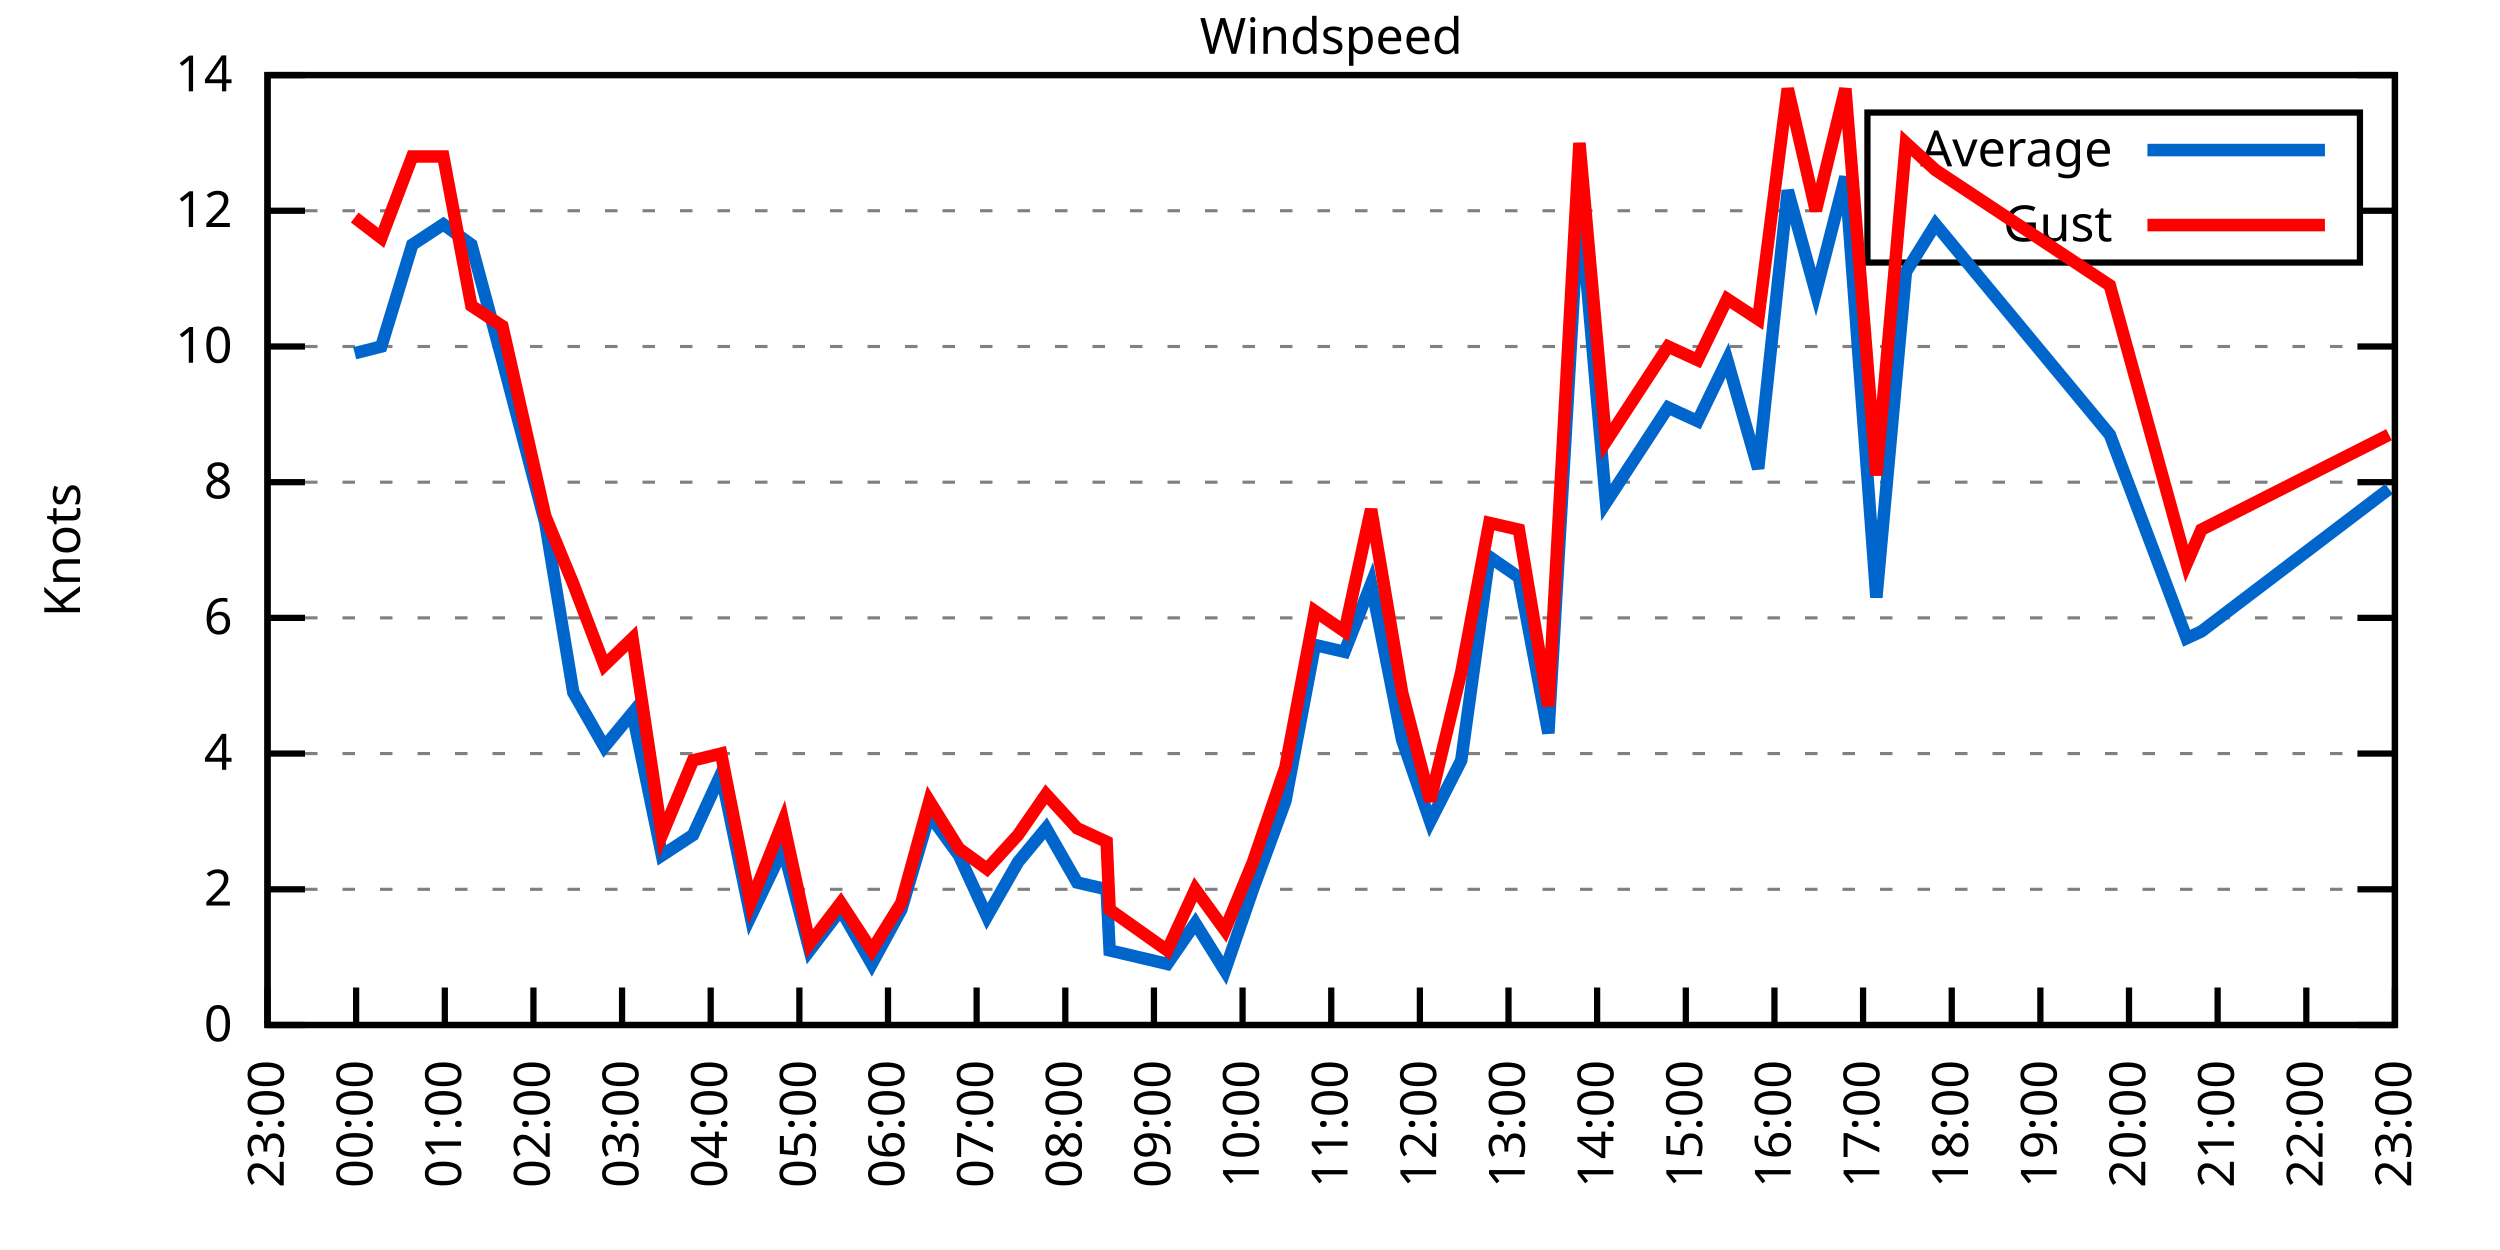
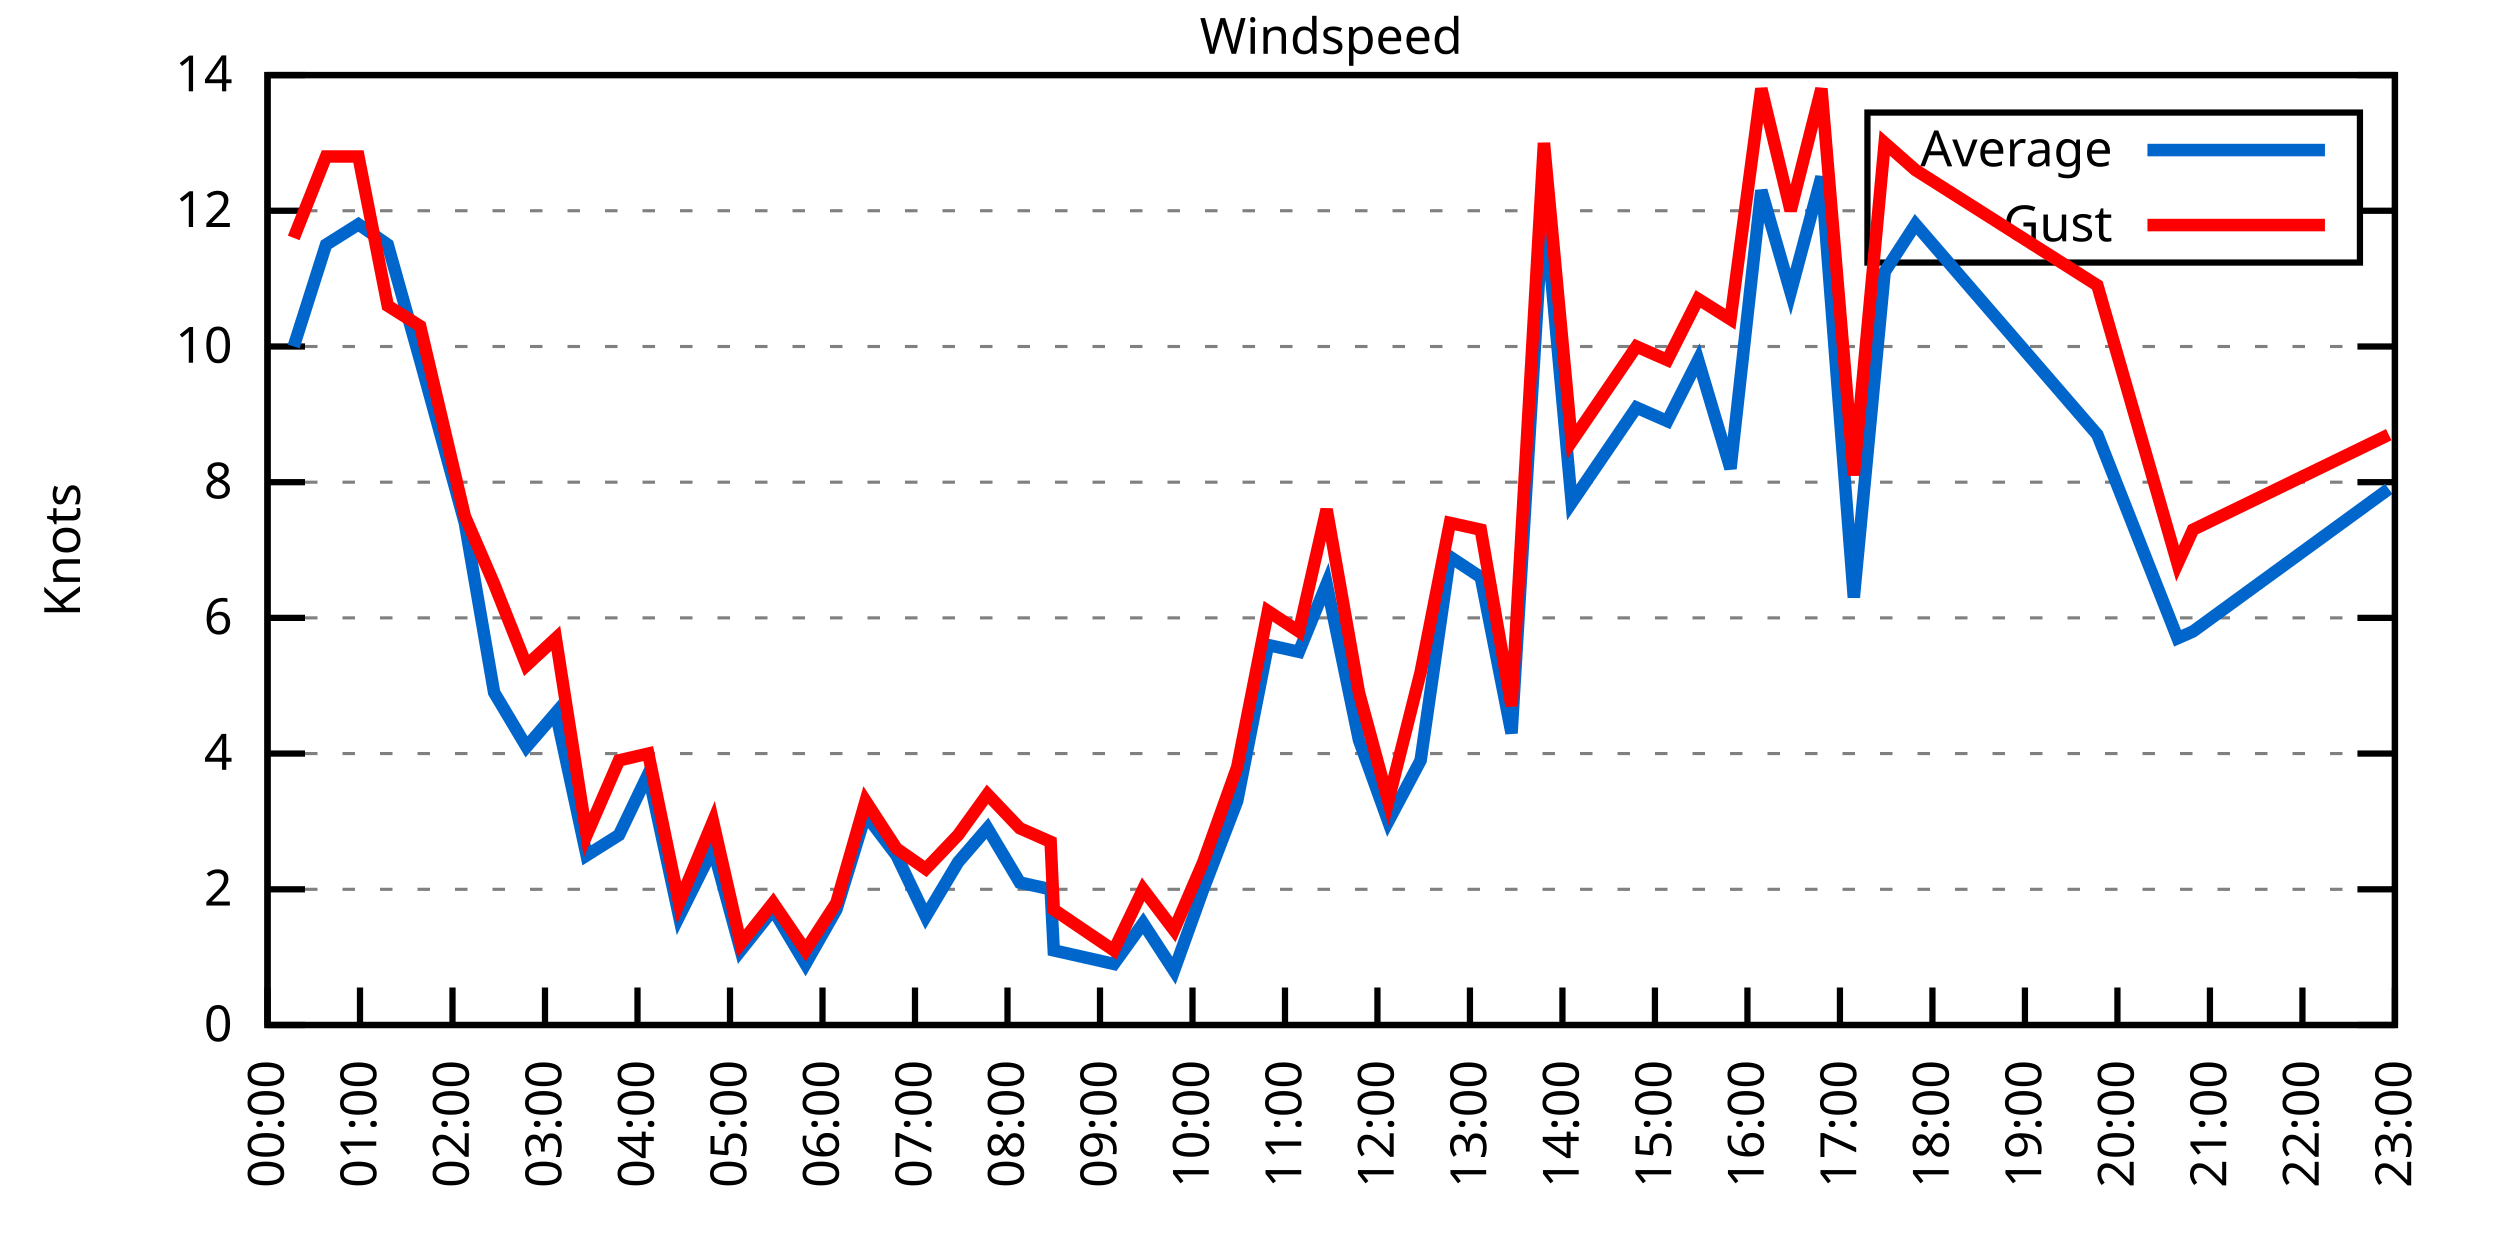
<svg xmlns="http://www.w3.org/2000/svg" xmlns:xlink="http://www.w3.org/1999/xlink" width="400" height="200" viewBox="0 0 400 200">
  <g id="gnuplot_canvas">
    <rect x="0" y="0" width="400" height="200" fill="none" />
    <defs>
      <circle id="gpDot" r="0.5" stroke-width="0.5" stroke="currentColor" />
      <path id="gpPt0" stroke-width="0.333" stroke="currentColor" d="M-1,0 h2 M0,-1 v2" />
      <path id="gpPt1" stroke-width="0.333" stroke="currentColor" d="M-1,-1 L1,1 M1,-1 L-1,1" />
      <path id="gpPt2" stroke-width="0.333" stroke="currentColor" d="M-1,0 L1,0 M0,-1 L0,1 M-1,-1 L1,1 M-1,1 L1,-1" />
      <rect id="gpPt3" stroke-width="0.333" stroke="currentColor" x="-1" y="-1" width="2" height="2" />
      <rect id="gpPt4" stroke-width="0.333" stroke="currentColor" fill="currentColor" x="-1" y="-1" width="2" height="2" />
      <circle id="gpPt5" stroke-width="0.333" stroke="currentColor" cx="0" cy="0" r="1" />
      <use xlink:href="#gpPt5" id="gpPt6" fill="currentColor" stroke="none" />
      <path id="gpPt7" stroke-width="0.333" stroke="currentColor" d="M0,-1.33 L-1.33,0.67 L1.33,0.67 z" />
      <use xlink:href="#gpPt7" id="gpPt8" fill="currentColor" stroke="none" />
      <use xlink:href="#gpPt7" id="gpPt9" stroke="currentColor" transform="rotate(180)" />
      <use xlink:href="#gpPt9" id="gpPt10" fill="currentColor" stroke="none" />
      <use xlink:href="#gpPt3" id="gpPt11" stroke="currentColor" transform="rotate(45)" />
      <use xlink:href="#gpPt11" id="gpPt12" fill="currentColor" stroke="none" />
      <path id="gpPt13" stroke-width="0.333" stroke="currentColor" d="M0,1.330 L1.265,0.411 L0.782,-1.067 L-0.782,-1.076 L-1.265,0.411 z" />
      <use xlink:href="#gpPt13" id="gpPt14" fill="currentColor" stroke="none" />
      <filter id="textbox" filterUnits="objectBoundingBox" x="0" y="0" height="1" width="1">
        <feFlood flood-color="white" flood-opacity="1" result="bgnd" />
        <feComposite in="SourceGraphic" in2="bgnd" operator="atop" />
      </filter>
      <filter id="greybox" filterUnits="objectBoundingBox" x="0" y="0" height="1" width="1">
        <feFlood flood-color="lightgrey" flood-opacity="1" result="grey" />
        <feComposite in="SourceGraphic" in2="grey" operator="atop" />
      </filter>
    </defs>
    <g fill="none" color="white" stroke="currentColor" stroke-width="1.00" stroke-linecap="butt" stroke-linejoin="miter">
</g>
    <g fill="none" color="black" stroke="currentColor" stroke-width="1.00" stroke-linecap="butt" stroke-linejoin="miter">
      <g stroke="none" shape-rendering="crispEdges">
        <polygon fill="rgb(255, 255, 255)" points="42.80,164.00 383.18,164.00 383.18,12.02 42.80,12.02 " />
      </g>
    </g>
    <g fill="none" color="black" stroke="currentColor" stroke-width="1.00" stroke-linecap="butt" stroke-linejoin="miter">
</g>
    <g fill="none" color="black" stroke="black" stroke-width="0.50" stroke-linecap="butt" stroke-linejoin="miter">
</g>
    <g fill="none" color="gray" stroke="currentColor" stroke-width="0.50" stroke-linecap="butt" stroke-linejoin="miter">
      <path stroke="gray" stroke-dasharray="2,4" class="gridline" d="M42.80,164.00 L383.19,164.00  " />
    </g>
    <g fill="none" color="gray" stroke="gray" stroke-width="1.00" stroke-linecap="butt" stroke-linejoin="miter">
</g>
    <g fill="none" color="black" stroke="currentColor" stroke-width="1.00" stroke-linecap="butt" stroke-linejoin="miter">
      <path stroke="black" d="M42.80,164.00 L48.80,164.00 M383.19,164.00 L377.19,164.00  " />
      <g transform="translate(37.20,166.60)" stroke="none" fill="black" font-family="Sans" font-size="8.00" text-anchor="end">
        <text>
          <tspan font-family="Sans"> 0</tspan>
        </text>
      </g>
    </g>
    <g fill="none" color="black" stroke="currentColor" stroke-width="1.00" stroke-linecap="butt" stroke-linejoin="miter">
</g>
    <g fill="none" color="black" stroke="black" stroke-width="0.50" stroke-linecap="butt" stroke-linejoin="miter">
</g>
    <g fill="none" color="gray" stroke="currentColor" stroke-width="0.50" stroke-linecap="butt" stroke-linejoin="miter">
      <path stroke="gray" stroke-dasharray="2,4" class="gridline" d="M42.80,142.29 L383.19,142.29  " />
    </g>
    <g fill="none" color="gray" stroke="gray" stroke-width="1.00" stroke-linecap="butt" stroke-linejoin="miter">
</g>
    <g fill="none" color="black" stroke="currentColor" stroke-width="1.00" stroke-linecap="butt" stroke-linejoin="miter">
      <path stroke="black" d="M42.80,142.29 L48.80,142.29 M383.19,142.29 L377.19,142.29  " />
      <g transform="translate(37.20,144.89)" stroke="none" fill="black" font-family="Sans" font-size="8.00" text-anchor="end">
        <text>
          <tspan font-family="Sans"> 2</tspan>
        </text>
      </g>
    </g>
    <g fill="none" color="black" stroke="currentColor" stroke-width="1.00" stroke-linecap="butt" stroke-linejoin="miter">
</g>
    <g fill="none" color="black" stroke="black" stroke-width="0.50" stroke-linecap="butt" stroke-linejoin="miter">
</g>
    <g fill="none" color="gray" stroke="currentColor" stroke-width="0.50" stroke-linecap="butt" stroke-linejoin="miter">
      <path stroke="gray" stroke-dasharray="2,4" class="gridline" d="M42.80,120.57 L383.19,120.57  " />
    </g>
    <g fill="none" color="gray" stroke="gray" stroke-width="1.00" stroke-linecap="butt" stroke-linejoin="miter">
</g>
    <g fill="none" color="black" stroke="currentColor" stroke-width="1.00" stroke-linecap="butt" stroke-linejoin="miter">
      <path stroke="black" d="M42.80,120.57 L48.80,120.57 M383.19,120.57 L377.19,120.57  " />
      <g transform="translate(37.20,123.17)" stroke="none" fill="black" font-family="Sans" font-size="8.00" text-anchor="end">
        <text>
          <tspan font-family="Sans"> 4</tspan>
        </text>
      </g>
    </g>
    <g fill="none" color="black" stroke="currentColor" stroke-width="1.00" stroke-linecap="butt" stroke-linejoin="miter">
</g>
    <g fill="none" color="black" stroke="black" stroke-width="0.50" stroke-linecap="butt" stroke-linejoin="miter">
</g>
    <g fill="none" color="gray" stroke="currentColor" stroke-width="0.50" stroke-linecap="butt" stroke-linejoin="miter">
      <path stroke="gray" stroke-dasharray="2,4" class="gridline" d="M42.80,98.86 L383.19,98.86  " />
    </g>
    <g fill="none" color="gray" stroke="gray" stroke-width="1.00" stroke-linecap="butt" stroke-linejoin="miter">
</g>
    <g fill="none" color="black" stroke="currentColor" stroke-width="1.00" stroke-linecap="butt" stroke-linejoin="miter">
      <path stroke="black" d="M42.80,98.86 L48.80,98.86 M383.19,98.86 L377.19,98.86  " />
      <g transform="translate(37.20,101.46)" stroke="none" fill="black" font-family="Sans" font-size="8.00" text-anchor="end">
        <text>
          <tspan font-family="Sans"> 6</tspan>
        </text>
      </g>
    </g>
    <g fill="none" color="black" stroke="currentColor" stroke-width="1.00" stroke-linecap="butt" stroke-linejoin="miter">
</g>
    <g fill="none" color="black" stroke="black" stroke-width="0.50" stroke-linecap="butt" stroke-linejoin="miter">
</g>
    <g fill="none" color="gray" stroke="currentColor" stroke-width="0.50" stroke-linecap="butt" stroke-linejoin="miter">
      <path stroke="gray" stroke-dasharray="2,4" class="gridline" d="M42.80,77.15 L383.19,77.15  " />
    </g>
    <g fill="none" color="gray" stroke="gray" stroke-width="1.00" stroke-linecap="butt" stroke-linejoin="miter">
</g>
    <g fill="none" color="black" stroke="currentColor" stroke-width="1.00" stroke-linecap="butt" stroke-linejoin="miter">
      <path stroke="black" d="M42.80,77.15 L48.80,77.15 M383.19,77.15 L377.19,77.15  " />
      <g transform="translate(37.20,79.75)" stroke="none" fill="black" font-family="Sans" font-size="8.00" text-anchor="end">
        <text>
          <tspan font-family="Sans"> 8</tspan>
        </text>
      </g>
    </g>
    <g fill="none" color="black" stroke="currentColor" stroke-width="1.00" stroke-linecap="butt" stroke-linejoin="miter">
</g>
    <g fill="none" color="black" stroke="black" stroke-width="0.50" stroke-linecap="butt" stroke-linejoin="miter">
</g>
    <g fill="none" color="gray" stroke="currentColor" stroke-width="0.50" stroke-linecap="butt" stroke-linejoin="miter">
      <path stroke="gray" stroke-dasharray="2,4" class="gridline" d="M42.80,55.44 L383.19,55.44  " />
    </g>
    <g fill="none" color="gray" stroke="gray" stroke-width="1.00" stroke-linecap="butt" stroke-linejoin="miter">
</g>
    <g fill="none" color="black" stroke="currentColor" stroke-width="1.00" stroke-linecap="butt" stroke-linejoin="miter">
      <path stroke="black" d="M42.80,55.44 L48.80,55.44 M383.19,55.44 L377.19,55.44  " />
      <g transform="translate(37.20,58.04)" stroke="none" fill="black" font-family="Sans" font-size="8.00" text-anchor="end">
        <text>
          <tspan font-family="Sans"> 10</tspan>
        </text>
      </g>
    </g>
    <g fill="none" color="black" stroke="currentColor" stroke-width="1.00" stroke-linecap="butt" stroke-linejoin="miter">
</g>
    <g fill="none" color="black" stroke="black" stroke-width="0.50" stroke-linecap="butt" stroke-linejoin="miter">
</g>
    <g fill="none" color="gray" stroke="currentColor" stroke-width="0.50" stroke-linecap="butt" stroke-linejoin="miter">
      <path stroke="gray" stroke-dasharray="2,4" class="gridline" d="M42.80,33.72 L298.79,33.72 M377.59,33.72 L383.19,33.72  " />
    </g>
    <g fill="none" color="gray" stroke="gray" stroke-width="1.00" stroke-linecap="butt" stroke-linejoin="miter">
</g>
    <g fill="none" color="black" stroke="currentColor" stroke-width="1.00" stroke-linecap="butt" stroke-linejoin="miter">
      <path stroke="black" d="M42.80,33.72 L48.80,33.72 M383.19,33.72 L377.19,33.72  " />
      <g transform="translate(37.20,36.32)" stroke="none" fill="black" font-family="Sans" font-size="8.00" text-anchor="end">
        <text>
          <tspan font-family="Sans"> 12</tspan>
        </text>
      </g>
    </g>
    <g fill="none" color="black" stroke="currentColor" stroke-width="1.00" stroke-linecap="butt" stroke-linejoin="miter">
</g>
    <g fill="none" color="black" stroke="black" stroke-width="0.50" stroke-linecap="butt" stroke-linejoin="miter">
</g>
    <g fill="none" color="gray" stroke="currentColor" stroke-width="0.50" stroke-linecap="butt" stroke-linejoin="miter">
      <path stroke="gray" stroke-dasharray="2,4" class="gridline" d="M42.80,12.01 L383.19,12.01  " />
    </g>
    <g fill="none" color="gray" stroke="gray" stroke-width="1.00" stroke-linecap="butt" stroke-linejoin="miter">
</g>
    <g fill="none" color="black" stroke="currentColor" stroke-width="1.00" stroke-linecap="butt" stroke-linejoin="miter">
      <path stroke="black" d="M42.80,12.01 L48.80,12.01 M383.19,12.01 L377.19,12.01  " />
      <g transform="translate(37.20,14.61)" stroke="none" fill="black" font-family="Sans" font-size="8.00" text-anchor="end">
        <text>
          <tspan font-family="Sans"> 14</tspan>
        </text>
      </g>
    </g>
    <g fill="none" color="black" stroke="currentColor" stroke-width="1.00" stroke-linecap="butt" stroke-linejoin="miter">
      <path stroke="black" d="M42.80,164.00 L42.80,158.00  " />
      <g transform="translate(45.40,169.60) rotate(270.00)" stroke="none" fill="black" font-family="Sans" font-size="8.00" text-anchor="end">
        <text>
-           <tspan font-family="Sans">23:00</tspan>
-         </text>
-       </g>
-     </g>
-     <g fill="none" color="black" stroke="currentColor" stroke-width="1.00" stroke-linecap="butt" stroke-linejoin="miter">
-       <path stroke="black" d="M56.98,164.00 L56.98,158.00  " />
-       <g transform="translate(59.58,169.60) rotate(270.00)" stroke="none" fill="black" font-family="Sans" font-size="8.00" text-anchor="end">
-         <text>
          <tspan font-family="Sans">00:00</tspan>
        </text>
      </g>
    </g>
    <g fill="none" color="black" stroke="currentColor" stroke-width="1.00" stroke-linecap="butt" stroke-linejoin="miter">
-       <path stroke="black" d="M71.17,164.00 L71.17,158.00  " />
-       <g transform="translate(73.77,169.60) rotate(270.00)" stroke="none" fill="black" font-family="Sans" font-size="8.00" text-anchor="end">
+       <path stroke="black" d="M57.60,164.00 L57.60,158.00  " />
+       <g transform="translate(60.20,169.60) rotate(270.00)" stroke="none" fill="black" font-family="Sans" font-size="8.00" text-anchor="end">
        <text>
          <tspan font-family="Sans">01:00</tspan>
        </text>
      </g>
    </g>
    <g fill="none" color="black" stroke="currentColor" stroke-width="1.00" stroke-linecap="butt" stroke-linejoin="miter">
-       <path stroke="black" d="M85.35,164.00 L85.35,158.00  " />
-       <g transform="translate(87.95,169.60) rotate(270.00)" stroke="none" fill="black" font-family="Sans" font-size="8.00" text-anchor="end">
+       <path stroke="black" d="M72.40,164.00 L72.40,158.00  " />
+       <g transform="translate(75.00,169.60) rotate(270.00)" stroke="none" fill="black" font-family="Sans" font-size="8.00" text-anchor="end">
        <text>
          <tspan font-family="Sans">02:00</tspan>
        </text>
      </g>
    </g>
    <g fill="none" color="black" stroke="currentColor" stroke-width="1.00" stroke-linecap="butt" stroke-linejoin="miter">
-       <path stroke="black" d="M99.53,164.00 L99.53,158.00  " />
-       <g transform="translate(102.13,169.60) rotate(270.00)" stroke="none" fill="black" font-family="Sans" font-size="8.00" text-anchor="end">
+       <path stroke="black" d="M87.20,164.00 L87.20,158.00  " />
+       <g transform="translate(89.80,169.60) rotate(270.00)" stroke="none" fill="black" font-family="Sans" font-size="8.00" text-anchor="end">
        <text>
          <tspan font-family="Sans">03:00</tspan>
        </text>
      </g>
    </g>
    <g fill="none" color="black" stroke="currentColor" stroke-width="1.00" stroke-linecap="butt" stroke-linejoin="miter">
-       <path stroke="black" d="M113.71,164.00 L113.71,158.00  " />
-       <g transform="translate(116.31,169.60) rotate(270.00)" stroke="none" fill="black" font-family="Sans" font-size="8.00" text-anchor="end">
+       <path stroke="black" d="M102.00,164.00 L102.00,158.00  " />
+       <g transform="translate(104.60,169.60) rotate(270.00)" stroke="none" fill="black" font-family="Sans" font-size="8.00" text-anchor="end">
        <text>
          <tspan font-family="Sans">04:00</tspan>
        </text>
      </g>
    </g>
    <g fill="none" color="black" stroke="currentColor" stroke-width="1.00" stroke-linecap="butt" stroke-linejoin="miter">
-       <path stroke="black" d="M127.90,164.00 L127.90,158.00  " />
-       <g transform="translate(130.50,169.60) rotate(270.00)" stroke="none" fill="black" font-family="Sans" font-size="8.00" text-anchor="end">
+       <path stroke="black" d="M116.80,164.00 L116.80,158.00  " />
+       <g transform="translate(119.40,169.60) rotate(270.00)" stroke="none" fill="black" font-family="Sans" font-size="8.00" text-anchor="end">
        <text>
          <tspan font-family="Sans">05:00</tspan>
        </text>
      </g>
    </g>
    <g fill="none" color="black" stroke="currentColor" stroke-width="1.00" stroke-linecap="butt" stroke-linejoin="miter">
-       <path stroke="black" d="M142.08,164.00 L142.08,158.00  " />
-       <g transform="translate(144.68,169.60) rotate(270.00)" stroke="none" fill="black" font-family="Sans" font-size="8.00" text-anchor="end">
+       <path stroke="black" d="M131.60,164.00 L131.60,158.00  " />
+       <g transform="translate(134.20,169.60) rotate(270.00)" stroke="none" fill="black" font-family="Sans" font-size="8.00" text-anchor="end">
        <text>
          <tspan font-family="Sans">06:00</tspan>
        </text>
      </g>
    </g>
    <g fill="none" color="black" stroke="currentColor" stroke-width="1.00" stroke-linecap="butt" stroke-linejoin="miter">
-       <path stroke="black" d="M156.26,164.00 L156.26,158.00  " />
-       <g transform="translate(158.86,169.60) rotate(270.00)" stroke="none" fill="black" font-family="Sans" font-size="8.00" text-anchor="end">
+       <path stroke="black" d="M146.40,164.00 L146.40,158.00  " />
+       <g transform="translate(149.00,169.60) rotate(270.00)" stroke="none" fill="black" font-family="Sans" font-size="8.00" text-anchor="end">
        <text>
          <tspan font-family="Sans">07:00</tspan>
        </text>
      </g>
    </g>
    <g fill="none" color="black" stroke="currentColor" stroke-width="1.00" stroke-linecap="butt" stroke-linejoin="miter">
-       <path stroke="black" d="M170.45,164.00 L170.45,158.00  " />
-       <g transform="translate(173.05,169.60) rotate(270.00)" stroke="none" fill="black" font-family="Sans" font-size="8.00" text-anchor="end">
+       <path stroke="black" d="M161.20,164.00 L161.20,158.00  " />
+       <g transform="translate(163.80,169.60) rotate(270.00)" stroke="none" fill="black" font-family="Sans" font-size="8.00" text-anchor="end">
        <text>
          <tspan font-family="Sans">08:00</tspan>
        </text>
      </g>
    </g>
    <g fill="none" color="black" stroke="currentColor" stroke-width="1.00" stroke-linecap="butt" stroke-linejoin="miter">
-       <path stroke="black" d="M184.63,164.00 L184.63,158.00  " />
-       <g transform="translate(187.23,169.60) rotate(270.00)" stroke="none" fill="black" font-family="Sans" font-size="8.00" text-anchor="end">
+       <path stroke="black" d="M176.00,164.00 L176.00,158.00  " />
+       <g transform="translate(178.60,169.60) rotate(270.00)" stroke="none" fill="black" font-family="Sans" font-size="8.00" text-anchor="end">
        <text>
          <tspan font-family="Sans">09:00</tspan>
        </text>
      </g>
    </g>
    <g fill="none" color="black" stroke="currentColor" stroke-width="1.00" stroke-linecap="butt" stroke-linejoin="miter">
-       <path stroke="black" d="M198.81,164.00 L198.81,158.00  " />
-       <g transform="translate(201.41,169.60) rotate(270.00)" stroke="none" fill="black" font-family="Sans" font-size="8.00" text-anchor="end">
+       <path stroke="black" d="M190.80,164.00 L190.80,158.00  " />
+       <g transform="translate(193.40,169.60) rotate(270.00)" stroke="none" fill="black" font-family="Sans" font-size="8.00" text-anchor="end">
        <text>
          <tspan font-family="Sans">10:00</tspan>
        </text>
      </g>
    </g>
    <g fill="none" color="black" stroke="currentColor" stroke-width="1.00" stroke-linecap="butt" stroke-linejoin="miter">
-       <path stroke="black" d="M213.00,164.00 L213.00,158.00  " />
-       <g transform="translate(215.60,169.60) rotate(270.00)" stroke="none" fill="black" font-family="Sans" font-size="8.00" text-anchor="end">
+       <path stroke="black" d="M205.60,164.00 L205.60,158.00  " />
+       <g transform="translate(208.20,169.60) rotate(270.00)" stroke="none" fill="black" font-family="Sans" font-size="8.00" text-anchor="end">
        <text>
          <tspan font-family="Sans">11:00</tspan>
        </text>
      </g>
    </g>
    <g fill="none" color="black" stroke="currentColor" stroke-width="1.00" stroke-linecap="butt" stroke-linejoin="miter">
-       <path stroke="black" d="M227.18,164.00 L227.18,158.00  " />
-       <g transform="translate(229.78,169.60) rotate(270.00)" stroke="none" fill="black" font-family="Sans" font-size="8.00" text-anchor="end">
+       <path stroke="black" d="M220.39,164.00 L220.39,158.00  " />
+       <g transform="translate(222.99,169.60) rotate(270.00)" stroke="none" fill="black" font-family="Sans" font-size="8.00" text-anchor="end">
        <text>
          <tspan font-family="Sans">12:00</tspan>
        </text>
      </g>
    </g>
    <g fill="none" color="black" stroke="currentColor" stroke-width="1.00" stroke-linecap="butt" stroke-linejoin="miter">
-       <path stroke="black" d="M241.36,164.00 L241.36,158.00  " />
-       <g transform="translate(243.96,169.60) rotate(270.00)" stroke="none" fill="black" font-family="Sans" font-size="8.00" text-anchor="end">
+       <path stroke="black" d="M235.19,164.00 L235.19,158.00  " />
+       <g transform="translate(237.79,169.60) rotate(270.00)" stroke="none" fill="black" font-family="Sans" font-size="8.00" text-anchor="end">
        <text>
          <tspan font-family="Sans">13:00</tspan>
        </text>
      </g>
    </g>
    <g fill="none" color="black" stroke="currentColor" stroke-width="1.00" stroke-linecap="butt" stroke-linejoin="miter">
-       <path stroke="black" d="M255.54,164.00 L255.54,158.00  " />
-       <g transform="translate(258.14,169.60) rotate(270.00)" stroke="none" fill="black" font-family="Sans" font-size="8.00" text-anchor="end">
+       <path stroke="black" d="M249.99,164.00 L249.99,158.00  " />
+       <g transform="translate(252.59,169.60) rotate(270.00)" stroke="none" fill="black" font-family="Sans" font-size="8.00" text-anchor="end">
        <text>
          <tspan font-family="Sans">14:00</tspan>
        </text>
      </g>
    </g>
    <g fill="none" color="black" stroke="currentColor" stroke-width="1.00" stroke-linecap="butt" stroke-linejoin="miter">
-       <path stroke="black" d="M269.73,164.00 L269.73,158.00  " />
-       <g transform="translate(272.33,169.60) rotate(270.00)" stroke="none" fill="black" font-family="Sans" font-size="8.00" text-anchor="end">
+       <path stroke="black" d="M264.79,164.00 L264.79,158.00  " />
+       <g transform="translate(267.39,169.60) rotate(270.00)" stroke="none" fill="black" font-family="Sans" font-size="8.00" text-anchor="end">
        <text>
          <tspan font-family="Sans">15:00</tspan>
        </text>
      </g>
    </g>
    <g fill="none" color="black" stroke="currentColor" stroke-width="1.00" stroke-linecap="butt" stroke-linejoin="miter">
-       <path stroke="black" d="M283.91,164.00 L283.91,158.00  " />
-       <g transform="translate(286.51,169.60) rotate(270.00)" stroke="none" fill="black" font-family="Sans" font-size="8.00" text-anchor="end">
+       <path stroke="black" d="M279.59,164.00 L279.59,158.00  " />
+       <g transform="translate(282.19,169.60) rotate(270.00)" stroke="none" fill="black" font-family="Sans" font-size="8.00" text-anchor="end">
        <text>
          <tspan font-family="Sans">16:00</tspan>
        </text>
      </g>
    </g>
    <g fill="none" color="black" stroke="currentColor" stroke-width="1.00" stroke-linecap="butt" stroke-linejoin="miter">
-       <path stroke="black" d="M298.09,164.00 L298.09,158.00  " />
-       <g transform="translate(300.69,169.60) rotate(270.00)" stroke="none" fill="black" font-family="Sans" font-size="8.00" text-anchor="end">
+       <path stroke="black" d="M294.39,164.00 L294.39,158.00  " />
+       <g transform="translate(296.99,169.60) rotate(270.00)" stroke="none" fill="black" font-family="Sans" font-size="8.00" text-anchor="end">
        <text>
          <tspan font-family="Sans">17:00</tspan>
        </text>
      </g>
    </g>
    <g fill="none" color="black" stroke="currentColor" stroke-width="1.00" stroke-linecap="butt" stroke-linejoin="miter">
-       <path stroke="black" d="M312.28,164.00 L312.28,158.00  " />
-       <g transform="translate(314.88,169.60) rotate(270.00)" stroke="none" fill="black" font-family="Sans" font-size="8.00" text-anchor="end">
+       <path stroke="black" d="M309.19,164.00 L309.19,158.00  " />
+       <g transform="translate(311.79,169.60) rotate(270.00)" stroke="none" fill="black" font-family="Sans" font-size="8.00" text-anchor="end">
        <text>
          <tspan font-family="Sans">18:00</tspan>
        </text>
      </g>
    </g>
    <g fill="none" color="black" stroke="currentColor" stroke-width="1.00" stroke-linecap="butt" stroke-linejoin="miter">
-       <path stroke="black" d="M326.46,164.00 L326.46,158.00  " />
-       <g transform="translate(329.06,169.60) rotate(270.00)" stroke="none" fill="black" font-family="Sans" font-size="8.00" text-anchor="end">
+       <path stroke="black" d="M323.99,164.00 L323.99,158.00  " />
+       <g transform="translate(326.59,169.60) rotate(270.00)" stroke="none" fill="black" font-family="Sans" font-size="8.00" text-anchor="end">
        <text>
          <tspan font-family="Sans">19:00</tspan>
        </text>
      </g>
    </g>
    <g fill="none" color="black" stroke="currentColor" stroke-width="1.00" stroke-linecap="butt" stroke-linejoin="miter">
-       <path stroke="black" d="M340.64,164.00 L340.64,158.00  " />
-       <g transform="translate(343.24,169.60) rotate(270.00)" stroke="none" fill="black" font-family="Sans" font-size="8.00" text-anchor="end">
+       <path stroke="black" d="M338.79,164.00 L338.79,158.00  " />
+       <g transform="translate(341.39,169.60) rotate(270.00)" stroke="none" fill="black" font-family="Sans" font-size="8.00" text-anchor="end">
        <text>
          <tspan font-family="Sans">20:00</tspan>
        </text>
      </g>
    </g>
    <g fill="none" color="black" stroke="currentColor" stroke-width="1.00" stroke-linecap="butt" stroke-linejoin="miter">
-       <path stroke="black" d="M354.82,164.00 L354.82,158.00  " />
-       <g transform="translate(357.42,169.60) rotate(270.00)" stroke="none" fill="black" font-family="Sans" font-size="8.00" text-anchor="end">
+       <path stroke="black" d="M353.59,164.00 L353.59,158.00  " />
+       <g transform="translate(356.19,169.60) rotate(270.00)" stroke="none" fill="black" font-family="Sans" font-size="8.00" text-anchor="end">
        <text>
          <tspan font-family="Sans">21:00</tspan>
        </text>
      </g>
    </g>
    <g fill="none" color="black" stroke="currentColor" stroke-width="1.00" stroke-linecap="butt" stroke-linejoin="miter">
-       <path stroke="black" d="M369.01,164.00 L369.01,158.00  " />
-       <g transform="translate(371.61,169.60) rotate(270.00)" stroke="none" fill="black" font-family="Sans" font-size="8.00" text-anchor="end">
+       <path stroke="black" d="M368.39,164.00 L368.39,158.00  " />
+       <g transform="translate(370.99,169.60) rotate(270.00)" stroke="none" fill="black" font-family="Sans" font-size="8.00" text-anchor="end">
        <text>
          <tspan font-family="Sans">22:00</tspan>
        </text>
      </g>
    </g>
    <g fill="none" color="black" stroke="currentColor" stroke-width="1.00" stroke-linecap="butt" stroke-linejoin="miter">
      <path stroke="black" d="M383.19,164.00 L383.19,158.00  " />
      <g transform="translate(385.79,169.60) rotate(270.00)" stroke="none" fill="black" font-family="Sans" font-size="8.00" text-anchor="end">
        <text>
          <tspan font-family="Sans">23:00</tspan>
        </text>
      </g>
    </g>
    <g fill="none" color="black" stroke="currentColor" stroke-width="1.00" stroke-linecap="butt" stroke-linejoin="miter">
</g>
    <g fill="none" color="black" stroke="currentColor" stroke-width="1.00" stroke-linecap="butt" stroke-linejoin="miter">
      <path stroke="black" d="M42.80,12.01 L42.80,164.00 L383.19,164.00 L383.19,12.01 L42.80,12.01 Z  " />
    </g>
    <g fill="none" color="black" stroke="currentColor" stroke-width="1.00" stroke-linecap="butt" stroke-linejoin="miter">
</g>
    <g fill="none" color="black" stroke="currentColor" stroke-width="1.00" stroke-linecap="butt" stroke-linejoin="miter">
      <path stroke="black" d="M298.79,42.01 L298.79,18.01 L377.59,18.01 L377.59,42.01 L298.79,42.01 Z  " />
    </g>
    <g id="Windspeed_plot_1">
      <g fill="none" color="white" stroke="black" stroke-width="2.00" stroke-linecap="butt" stroke-linejoin="miter">
</g>
      <g fill="none" color="black" stroke="currentColor" stroke-width="2.00" stroke-linecap="butt" stroke-linejoin="miter">
        <g transform="translate(337.99,26.61)" stroke="none" fill="black" font-family="Sans" font-size="8.00" text-anchor="end">
          <text>
            <tspan font-family="Sans">Average</tspan>
          </text>
        </g>
      </g>
      <g fill="none" color="black" stroke="currentColor" stroke-width="2.00" stroke-linecap="butt" stroke-linejoin="miter">
-         <path stroke="rgb(  0, 102, 204)" d="M343.59,24.01 L371.99,24.01 M56.75,56.52 L61.00,55.44 L65.97,39.15 L70.93,35.89 L75.42,39.15 L80.38,57.61   L87.24,83.66 L91.73,110.80 L96.70,119.49 L101.19,114.06 L105.91,136.86 L110.88,133.60 L115.37,123.83 L120.10,146.63   L125.30,135.77 L129.55,152.06 L134.52,145.54 L139.48,154.23 L144.21,145.54 L148.70,130.35 L153.43,136.86 L157.92,146.63   L162.88,137.94 L167.37,132.52 L172.34,141.20 L177.06,142.29 L177.54,152.06 L186.76,154.23 L191.25,147.72 L195.98,155.31   L200.47,142.29 L205.67,128.17 L210.39,103.20 L215.12,104.29 L219.38,93.43 L224.34,118.40 L228.83,131.43 L233.80,121.66   L238.29,89.09 L243.02,92.35 L247.74,117.32 L252.71,31.55 L256.96,80.41 L266.89,65.21 L271.62,67.38 L276.35,57.61   L281.31,74.98 L286.04,30.47 L290.53,46.75 L295.26,28.29 L300.22,95.60 L304.95,43.49 L309.68,35.89 L337.57,69.55   L349.86,102.12 L352.22,101.03 L382.24,78.23  " />
+         <path stroke="rgb(  0, 102, 204)" d="M343.59,24.01 L371.99,24.01 M46.99,55.44 L52.17,39.15 L57.35,35.89 L62.04,39.15 L67.22,57.61 L74.37,83.66   L79.06,110.80 L84.24,119.49 L88.93,114.06 L93.86,136.86 L99.04,133.60 L103.72,123.83 L108.66,146.63 L114.08,135.77   L118.52,152.06 L123.70,145.54 L128.88,154.23 L133.82,145.54 L138.50,130.35 L143.44,136.86 L148.12,146.63 L153.30,137.94   L157.99,132.52 L163.17,141.20 L168.10,142.29 L168.60,152.06 L178.22,154.23 L182.90,147.72 L187.84,155.31 L192.52,142.29   L197.95,128.17 L202.88,103.20 L207.82,104.29 L212.26,93.43 L217.43,118.40 L222.12,131.43 L227.30,121.66 L231.99,89.09   L236.92,92.35 L241.85,117.32 L247.03,31.55 L251.47,80.41 L261.83,65.21 L266.77,67.38 L271.70,57.61 L276.88,74.98   L281.81,30.47 L286.50,46.75 L291.43,28.29 L296.61,95.60 L301.55,43.49 L306.48,35.89 L335.58,69.55 L348.41,102.12   L350.88,101.03 L382.20,78.23  " />
      </g>
    </g>
    <g id="Windspeed_plot_2">
      <g fill="none" color="black" stroke="currentColor" stroke-width="2.00" stroke-linecap="butt" stroke-linejoin="miter">
        <g transform="translate(337.99,38.61)" stroke="none" fill="black" font-family="Sans" font-size="8.00" text-anchor="end">
          <text>
            <tspan font-family="Sans">Gust</tspan>
          </text>
        </g>
      </g>
      <g fill="none" color="black" stroke="currentColor" stroke-width="2.00" stroke-linecap="butt" stroke-linejoin="miter">
-         <path stroke="rgb(255,   0,   0)" d="M343.59,36.01 L371.99,36.01 M56.75,34.81 L61.00,38.07 L65.97,25.04 L70.93,25.04 L75.42,48.92 L80.38,52.18   L87.24,82.58 L91.73,93.43 L96.70,106.46 L101.19,102.12 L105.91,133.60 L110.88,121.66 L115.37,120.57 L120.10,144.46   L125.30,131.43 L129.55,150.97 L134.52,144.46 L139.48,152.06 L144.21,144.46 L148.70,128.17 L153.43,135.77 L157.92,139.03   L162.88,133.60 L167.37,127.09 L172.34,132.52 L177.06,134.69 L177.54,145.54 L186.76,152.06 L191.25,142.29 L195.98,148.80   L200.47,137.94 L205.67,122.75 L210.39,97.78 L215.12,101.03 L219.38,81.49 L224.34,110.80 L228.83,128.17 L233.80,107.55   L238.29,83.66 L243.02,84.75 L247.74,112.97 L252.71,22.87 L256.96,70.63 L266.89,55.44 L271.62,57.61 L276.35,47.84   L281.31,51.09 L286.04,14.18 L290.53,33.72 L295.26,14.18 L300.22,76.06 L304.95,22.87 L309.68,27.21 L337.57,45.66   L349.86,90.18 L352.22,84.75 L382.24,69.55  " />
+         <path stroke="rgb(255,   0,   0)" d="M343.59,36.01 L371.99,36.01 M46.99,38.07 L52.17,25.04 L57.35,25.04 L62.04,48.92 L67.22,52.18 L74.37,82.58   L79.06,93.43 L84.24,106.46 L88.93,102.12 L93.86,133.60 L99.04,121.66 L103.72,120.57 L108.66,144.46 L114.08,131.43   L118.52,150.97 L123.70,144.46 L128.88,152.06 L133.82,144.46 L138.50,128.17 L143.44,135.77 L148.12,139.03 L153.30,133.60   L157.99,127.09 L163.17,132.52 L168.10,134.69 L168.60,145.54 L178.22,152.06 L182.90,142.29 L187.84,148.80 L192.52,137.94   L197.95,122.75 L202.88,97.78 L207.82,101.03 L212.26,81.49 L217.43,110.80 L222.12,128.17 L227.30,107.55 L231.99,83.66   L236.92,84.75 L241.85,112.97 L247.03,22.87 L251.47,70.63 L261.83,55.44 L266.77,57.61 L271.70,47.84 L276.88,51.09   L281.81,14.18 L286.50,33.72 L291.43,14.18 L296.61,76.06 L301.55,22.87 L306.48,27.21 L335.58,45.66 L348.41,90.18   L350.88,84.75 L382.20,69.55  " />
      </g>
    </g>
    <g fill="none" color="black" stroke="currentColor" stroke-width="2.00" stroke-linecap="butt" stroke-linejoin="miter">
</g>
    <g fill="none" color="black" stroke="black" stroke-width="1.00" stroke-linecap="butt" stroke-linejoin="miter">
</g>
    <g fill="none" color="black" stroke="currentColor" stroke-width="1.00" stroke-linecap="butt" stroke-linejoin="miter">
      <path stroke="black" d="M42.80,12.01 L42.80,164.00 L383.19,164.00 L383.19,12.01 L42.80,12.01 Z  " />
      <g transform="translate(12.80,88.01) rotate(270.00)" stroke="none" fill="black" font-family="Sans" font-size="8.00" text-anchor="middle">
        <text>
          <tspan font-family="Sans">Knots</tspan>
        </text>
      </g>
    </g>
    <g fill="none" color="black" stroke="currentColor" stroke-width="1.00" stroke-linecap="butt" stroke-linejoin="miter">
</g>
    <g fill="none" color="black" stroke="currentColor" stroke-width="1.00" stroke-linecap="butt" stroke-linejoin="miter">
      <g transform="translate(212.99,8.61)" stroke="none" fill="black" font-family="Sans" font-size="8.00" text-anchor="middle">
        <text>
          <tspan font-family="Sans">Windspeed</tspan>
        </text>
      </g>
    </g>
    <g fill="none" color="black" stroke="currentColor" stroke-width="1.00" stroke-linecap="butt" stroke-linejoin="miter">
</g>
  </g>
</svg>
